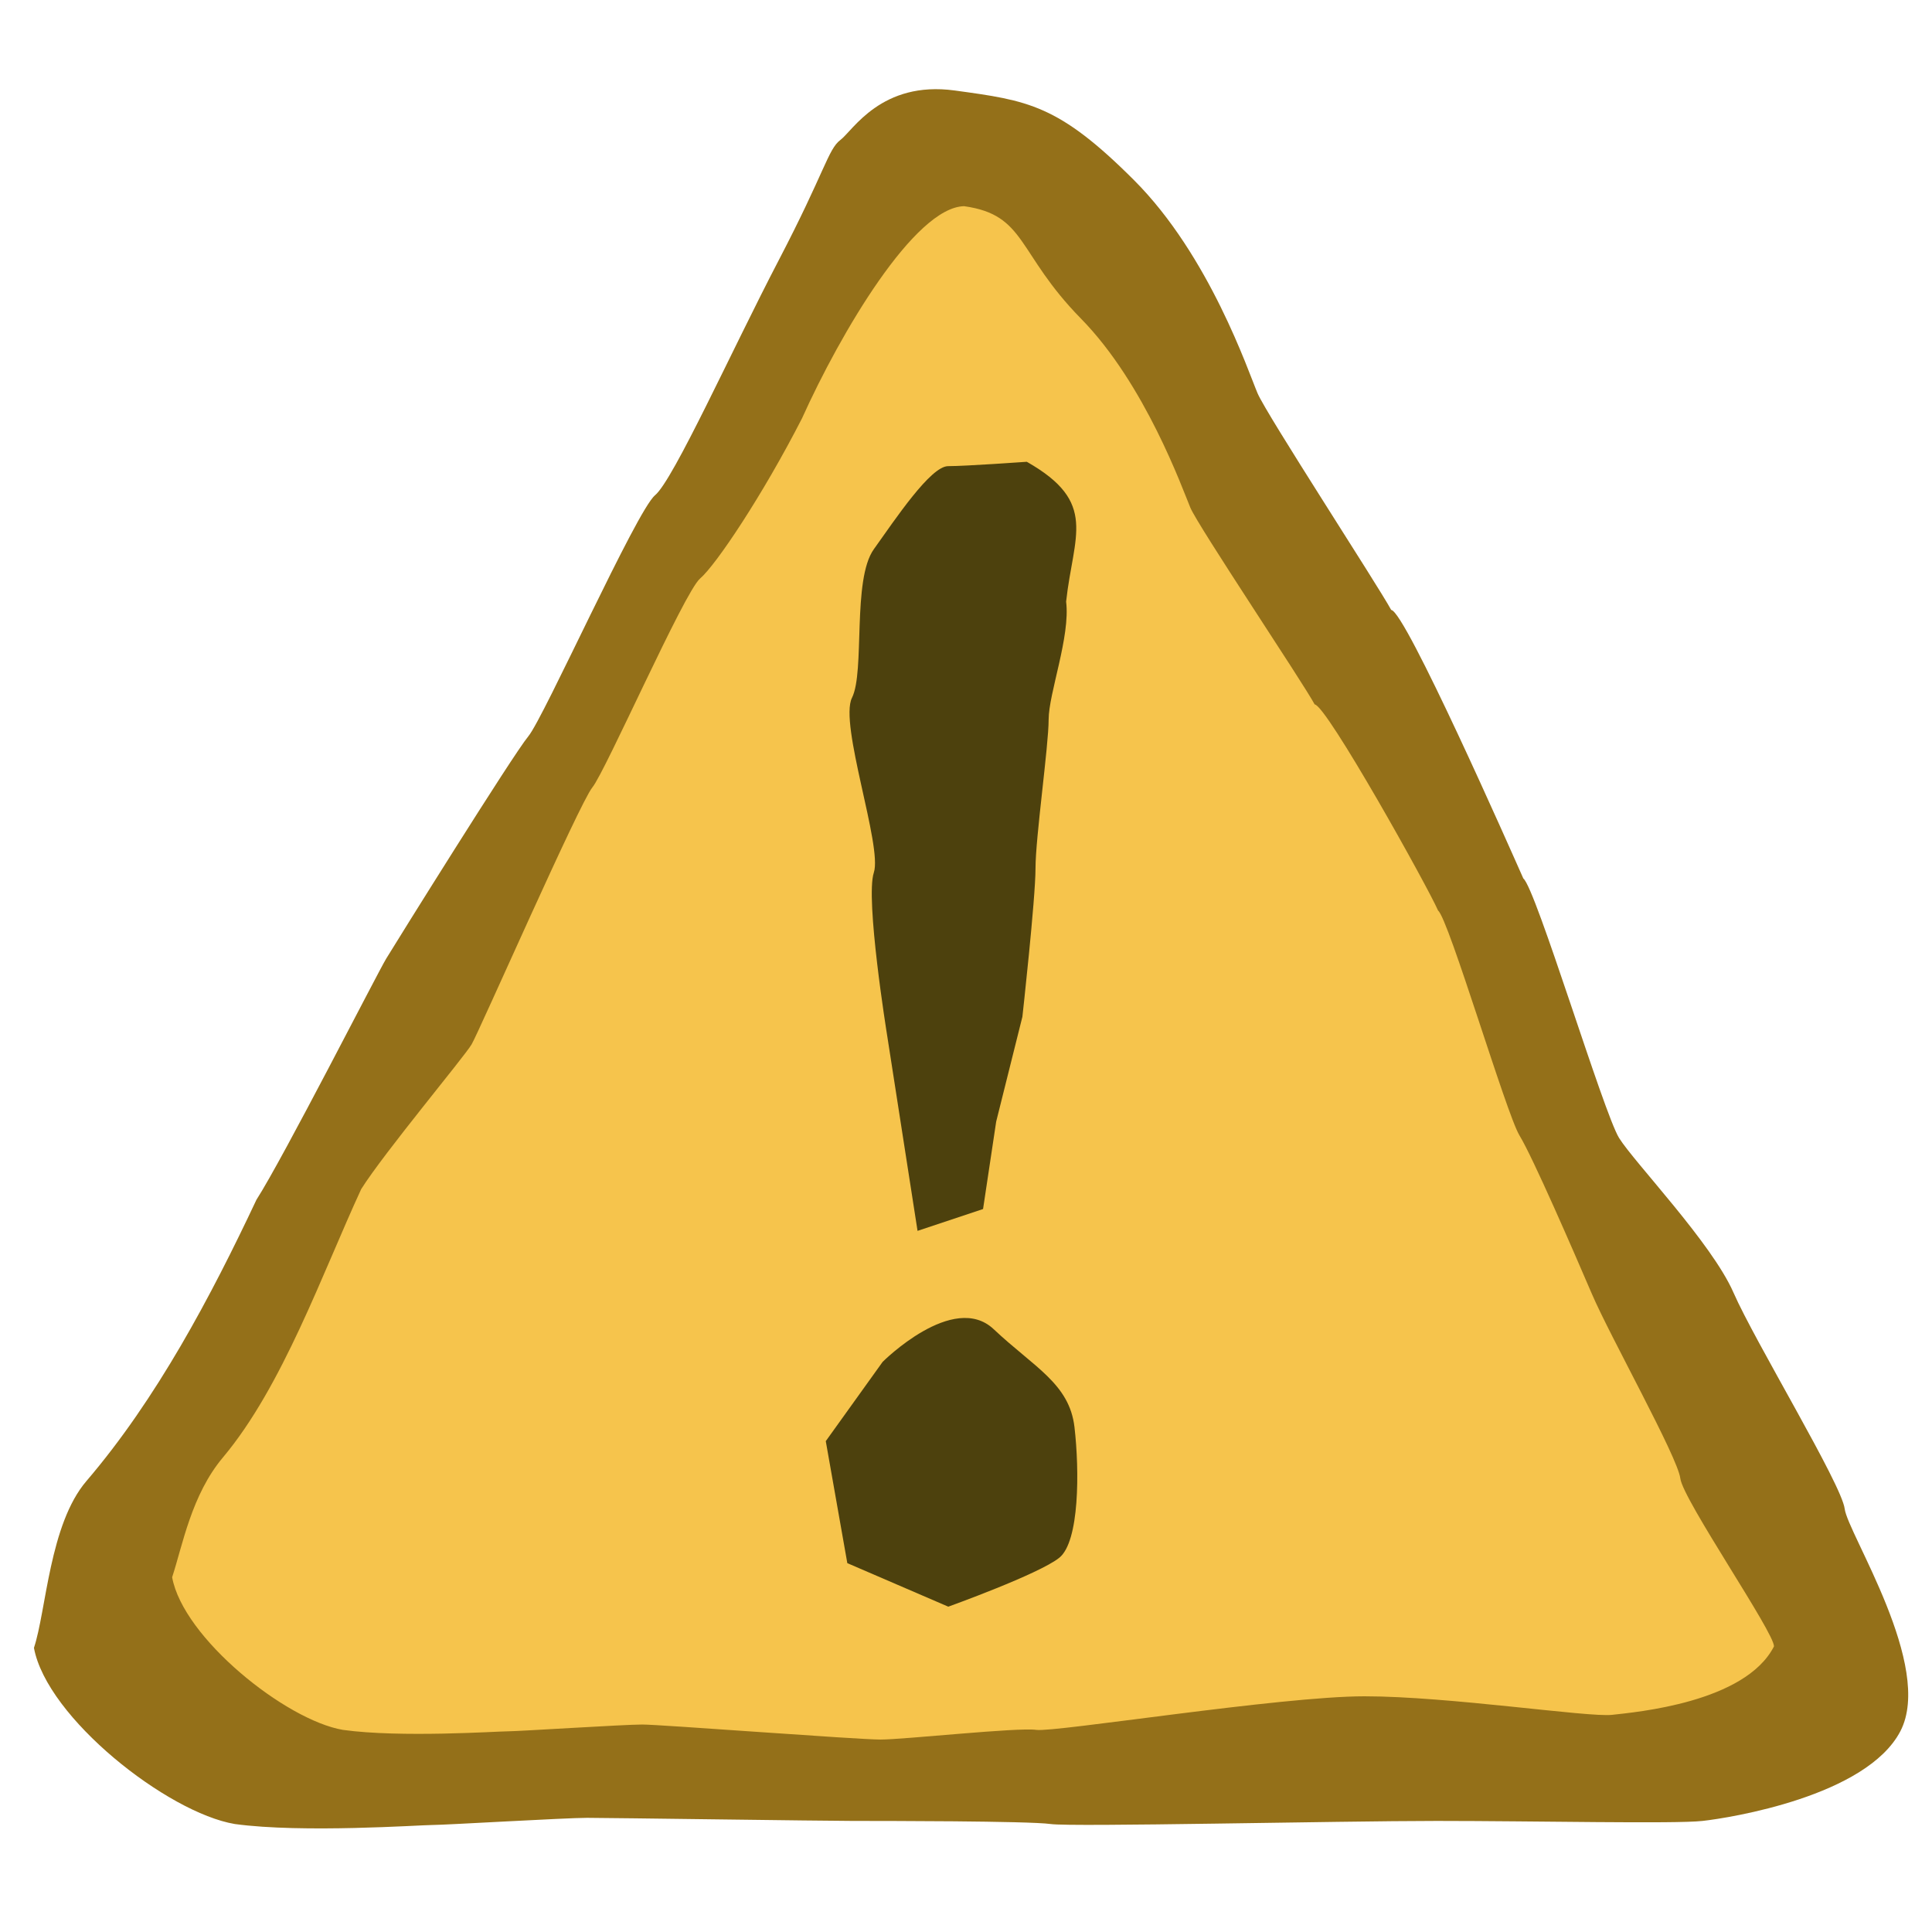
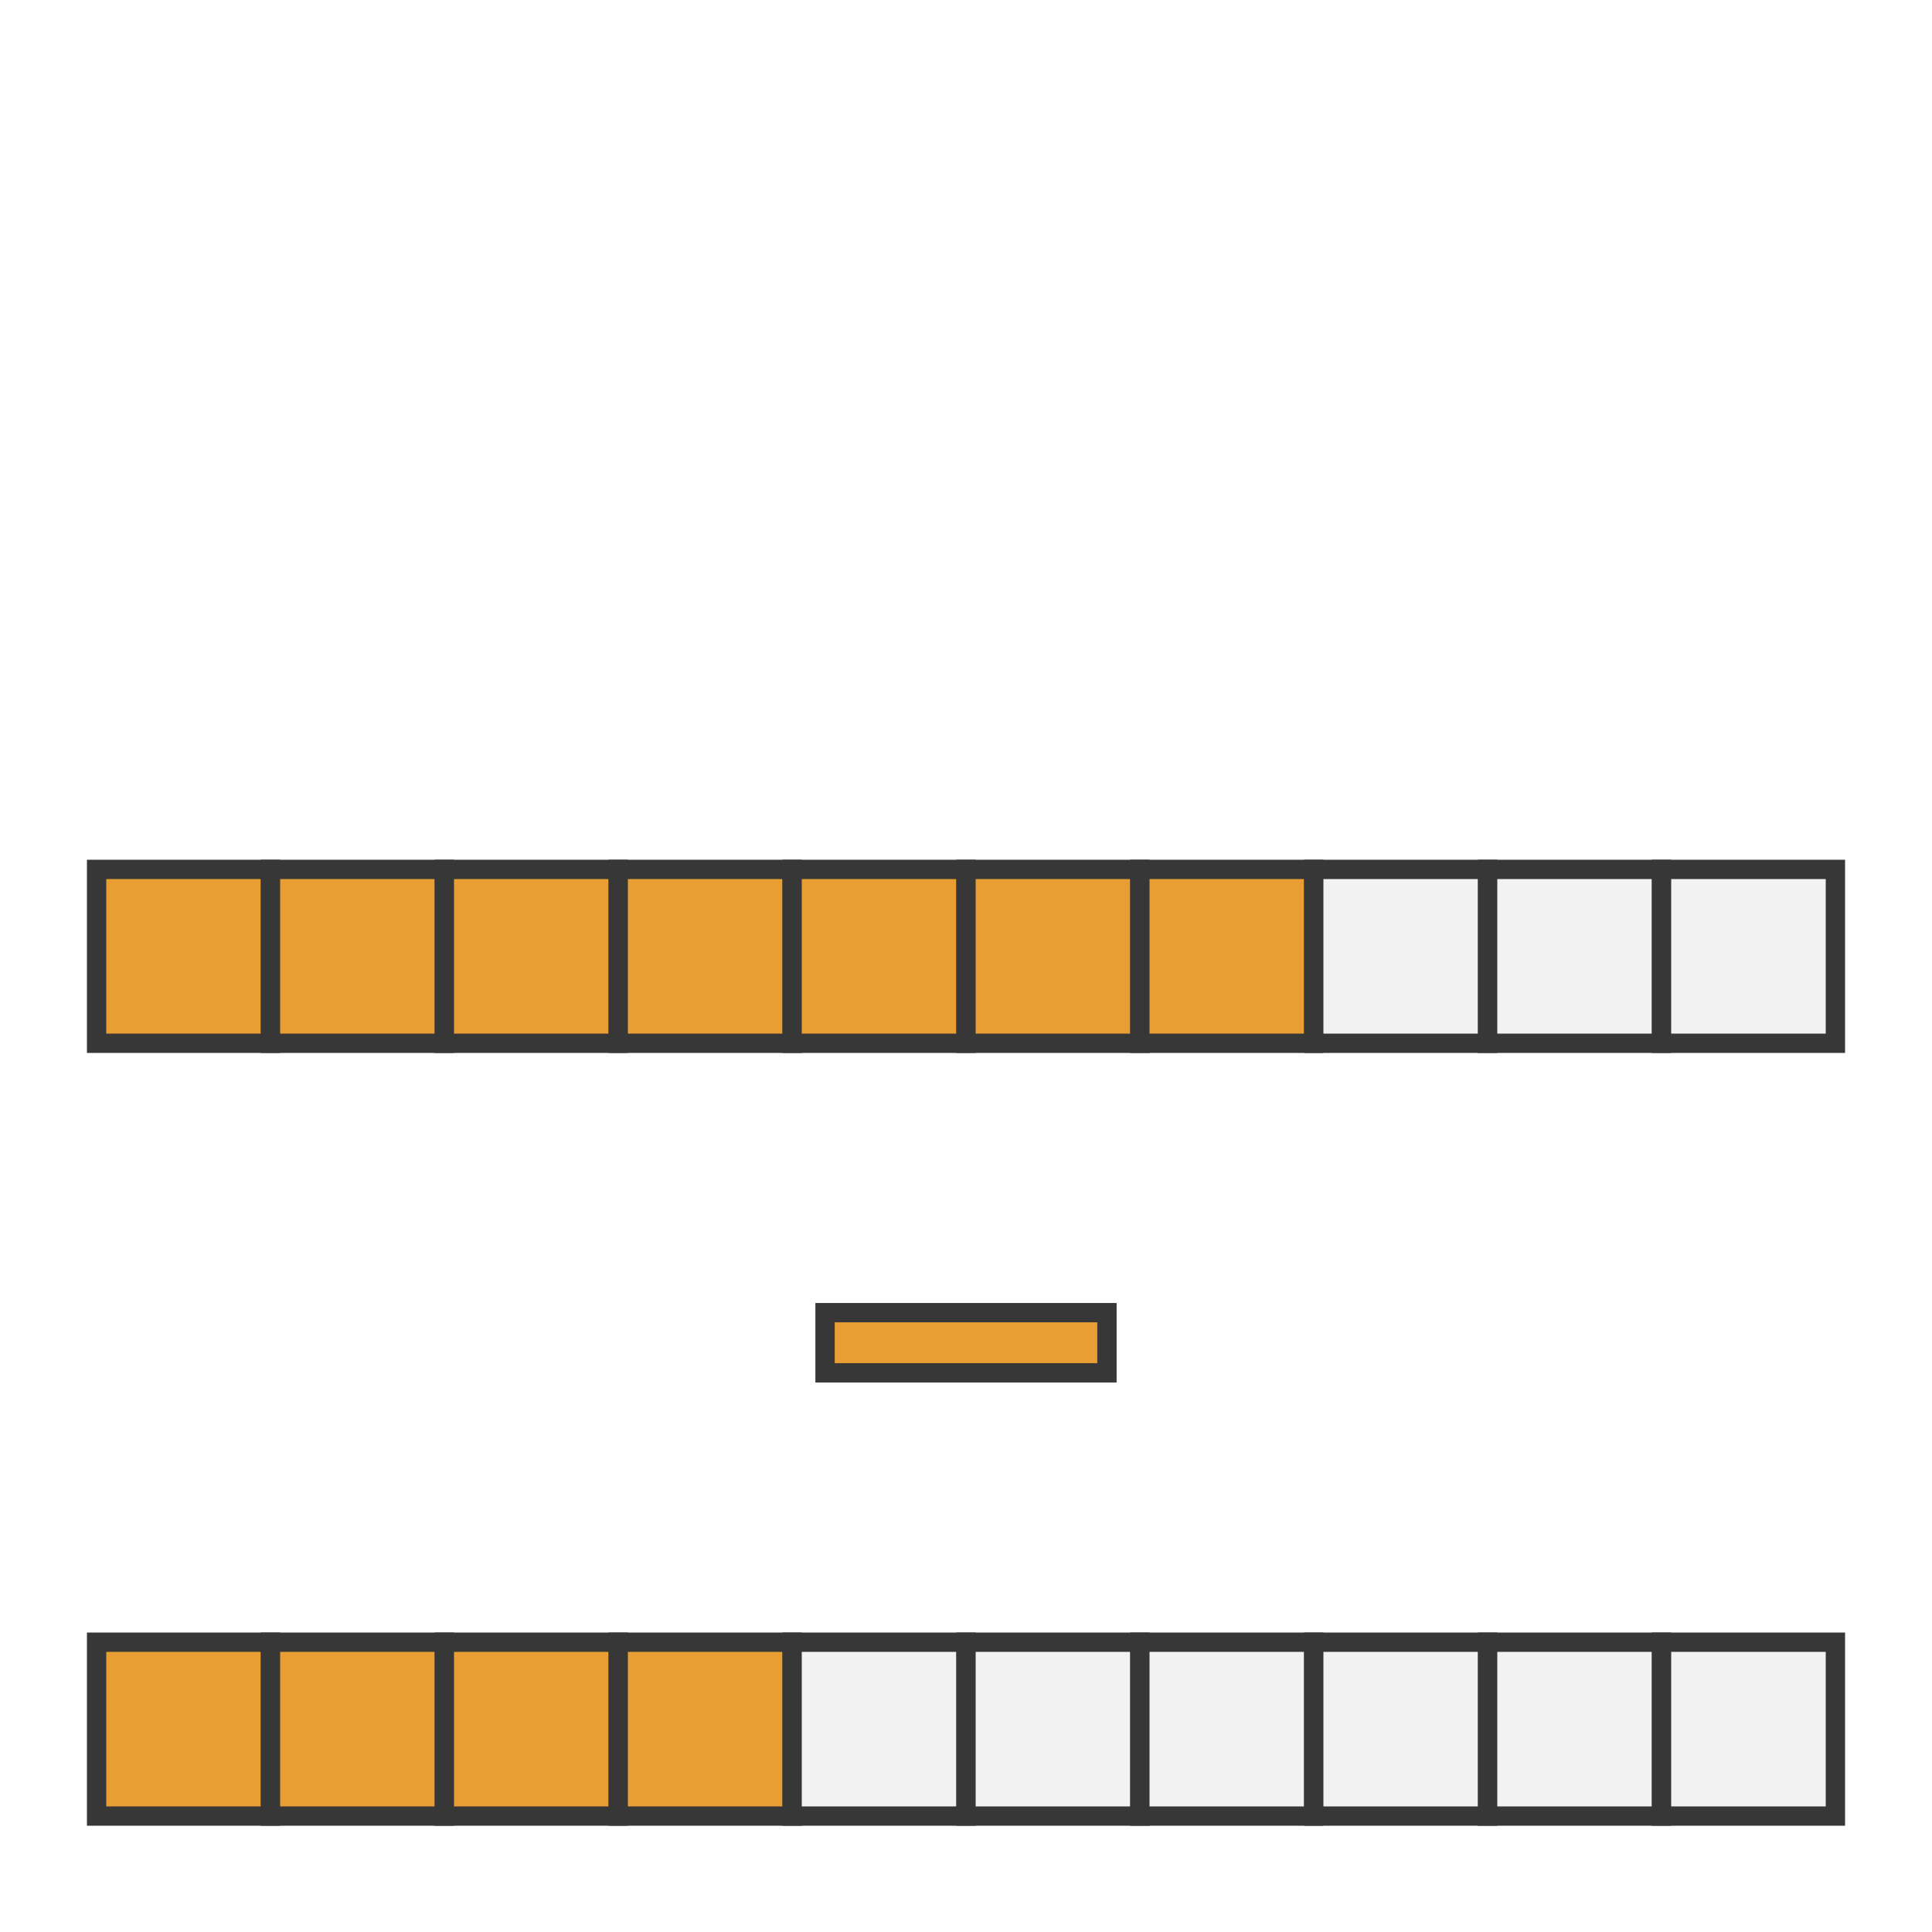
- <svg xmlns="http://www.w3.org/2000/svg" width="100" height="100" id="svg2" version="1.0">
-   <defs id="defs4" />
-   <g id="layer1">
-     <path style="fill:#947019;fill-opacity:1;fill-rule:evenodd;stroke:none" d="m 13.272,62.102 c 1.399,-2.179 6.258,-11.724 6.717,-12.482 0.459,-0.758 6.557,-10.549 7.357,-11.509 0.8,-0.96 5.598,-11.676 6.557,-12.475 0.96,-0.8 3.998,-7.557 6.398,-12.155 2.399,-4.598 2.559,-5.758 3.199,-6.238 0.64,-0.48 2.119,-3.079 5.918,-2.559 3.799,0.52 5.358,0.72 9.276,4.638 3.918,3.918 5.918,9.916 6.398,11.036 0.48,1.12 6.196,9.892 6.916,11.212 0.72,0.04 6.199,12.459 6.839,13.899 0.64,0.48 4.158,12.155 4.958,13.435 0.8,1.28 4.798,5.438 5.918,7.997 1.12,2.559 5.598,9.916 5.758,11.196 0.16,1.28 4.638,8.157 2.879,11.516 -1.759,3.359 -8.797,4.478 -10.236,4.638 -1.439,0.16 -8.637,0 -13.755,0 -5.118,0 -18.873,0.32 -19.992,0.16 -1.12,-0.16 -8.797,-0.16 -10.236,-0.16 -1.439,0 -12.635,-0.16 -13.755,-0.16 -1.12,0 -7.357,0.37 -7.997,0.37 -0.64,0 -6.717,0.43 -10.236,-0.05 C 8.667,93.824 2.424,88.913 1.757,85.293 2.396,83.373 2.556,78.895 4.476,76.656 8.107,72.412 10.907,67.122 13.272,62.102 z" id="path11693" />
-     <path style="fill:#f6c44c;fill-opacity:1;fill-rule:evenodd;stroke:none" d="m 18.697,61.546 c 1.19,-1.888 5.319,-6.827 5.71,-7.484 0.39,-0.657 5.574,-12.473 6.253,-13.305 0.68,-0.832 4.758,-10.117 5.574,-10.81 0.816,-0.693 3.239,-4.309 5.278,-8.294 1.992,-4.422 5.824,-10.92 8.389,-10.981 3.229,0.45 2.717,2.422 6.048,5.817 3.331,3.395 5.256,8.819 5.664,9.789 0.408,0.97 5.821,9.039 6.433,10.182 0.612,0.035 5.846,9.424 6.389,10.671 0.544,0.416 3.535,10.533 4.214,11.641 0.68,1.109 2.799,5.992 3.75,8.209 0.952,2.217 4.438,8.433 4.574,9.541 0.136,1.109 4.902,8.028 4.846,8.699 -1.495,2.91 -7.157,3.401 -8.38,3.539 -1.223,0.139 -8.461,-0.96 -12.811,-0.96 -4.35,0 -16.041,1.877 -16.993,1.738 -0.952,-0.139 -6.837,0.501 -8.061,0.501 -1.223,0 -11.379,-0.778 -12.331,-0.778 -0.952,0 -6.413,0.352 -6.957,0.352 -0.544,0 -5.55,0.341 -8.54,-0.075 -2.963,-0.507 -8.269,-4.762 -8.836,-7.9 0.544,-1.663 1,-4.264 2.631,-6.204 3.087,-3.677 5.146,-9.541 7.157,-13.891 z" id="path12580" />
-     <path style="fill:#4d410d;fill-opacity:1;fill-rule:evenodd;stroke:none" d="M 47.492,63.71 45.909,53.532 c 0,0 -1.131,-7.012 -0.679,-8.369 0.452,-1.357 -1.809,-7.69 -1.131,-9.047 0.679,-1.357 0,-6.107 1.131,-7.69 1.131,-1.583 2.94,-4.298 3.845,-4.298 0.905,0 4.071,-0.226 4.071,-0.226 3.708,2.101 2.409,3.8 2.036,7.238 0.226,1.809 -0.905,4.75 -0.905,6.107 0,1.357 -0.679,6.107 -0.679,7.69 0,1.583 -0.679,7.69 -0.679,7.69 l -1.357,5.428 -0.679,4.524 -3.393,1.131 z" id="path12582" />
-     <path style="fill:#4d410d;fill-opacity:1;fill-rule:evenodd;stroke:none" d="m 45.686,70.49 c 0,0 3.658,-3.661 5.748,-1.69 2.09,1.971 3.919,2.816 4.181,5.069 0.261,2.253 0.261,5.913 -0.784,6.758 -1.045,0.845 -5.748,2.534 -5.748,2.534 l -5.226,-2.253 -1.115,-6.315 2.944,-4.104 z" id="path12584" />
+ <svg xmlns="http://www.w3.org/2000/svg" version="1.0" id="svg9131" height="100" width="100">
+   <defs id="defs9133" />
+   <g id="layer1" style="display:inline">
+     <g id="g1012">
+       <rect style="opacity:1;fill:#e99e33;fill-opacity:1;stroke:#373737;stroke-width:1;stroke-linejoin:miter;stroke-miterlimit:4;stroke-dasharray:none;stroke-opacity:1" id="rect836" width="9" height="9" x="5" y="45" />
+       <rect style="display:inline;opacity:1;fill:#e99e33;fill-opacity:1;stroke:#373737;stroke-width:1;stroke-linejoin:miter;stroke-miterlimit:4;stroke-dasharray:none;stroke-opacity:1" id="rect836-3" width="9" height="9" x="14" y="45" />
+       <rect style="display:inline;opacity:1;fill:#e99e33;fill-opacity:1;stroke:#373737;stroke-width:1;stroke-linejoin:miter;stroke-miterlimit:4;stroke-dasharray:none;stroke-opacity:1" id="rect836-6" width="9" height="9" x="23" y="45" />
+       <rect style="display:inline;opacity:1;fill:#e99e33;fill-opacity:1;stroke:#373737;stroke-width:1;stroke-linejoin:miter;stroke-miterlimit:4;stroke-dasharray:none;stroke-opacity:1" id="rect836-3-7" width="9" height="9" x="32" y="45" />
+       <rect style="display:inline;opacity:1;fill:#e99e33;fill-opacity:1;stroke:#373737;stroke-width:1;stroke-linejoin:miter;stroke-miterlimit:4;stroke-dasharray:none;stroke-opacity:1" id="rect836-5" width="9" height="9" x="41" y="45" />
+       <rect style="display:inline;opacity:1;fill:#e99e33;fill-opacity:1;stroke:#373737;stroke-width:1;stroke-linejoin:miter;stroke-miterlimit:4;stroke-dasharray:none;stroke-opacity:1" id="rect836-3-3" width="9" height="9" x="50" y="45" />
+       <rect style="display:inline;opacity:1;fill:#e99e33;fill-opacity:1;stroke:#373737;stroke-width:1;stroke-linejoin:miter;stroke-miterlimit:4;stroke-dasharray:none;stroke-opacity:1" id="rect836-6-5" width="9" height="9" x="59" y="45" />
+       <rect style="display:inline;opacity:1;fill:#f2f2f2;fill-opacity:1;stroke:#373737;stroke-width:1;stroke-linejoin:miter;stroke-miterlimit:4;stroke-dasharray:none;stroke-opacity:1" id="rect836-3-7-6" width="9" height="9" x="68" y="45" />
+       <rect style="display:inline;opacity:1;fill:#f2f2f2;fill-opacity:1;stroke:#373737;stroke-width:1;stroke-linejoin:miter;stroke-miterlimit:4;stroke-dasharray:none;stroke-opacity:1" id="rect836-2" width="9" height="9" x="77" y="45" />
+       <rect style="display:inline;opacity:1;fill:#f2f2f2;fill-opacity:1;stroke:#373737;stroke-width:1;stroke-linejoin:miter;stroke-miterlimit:4;stroke-dasharray:none;stroke-opacity:1" id="rect836-3-9" width="9" height="9" x="86" y="45" />
+     </g>
+     <g id="g1024">
+       <rect style="display:inline;opacity:1;fill:#e99e33;fill-opacity:1;stroke:#373737;stroke-width:1;stroke-linejoin:miter;stroke-miterlimit:4;stroke-dasharray:none;stroke-opacity:1" id="rect836-1" width="9" height="9" x="5" y="85" />
+       <rect style="display:inline;opacity:1;fill:#e99e33;fill-opacity:1;stroke:#373737;stroke-width:1;stroke-linejoin:miter;stroke-miterlimit:4;stroke-dasharray:none;stroke-opacity:1" id="rect836-3-2" width="9" height="9" x="14" y="85" />
+       <rect style="display:inline;opacity:1;fill:#e99e33;fill-opacity:1;stroke:#373737;stroke-width:1;stroke-linejoin:miter;stroke-miterlimit:4;stroke-dasharray:none;stroke-opacity:1" id="rect836-6-7" width="9" height="9" x="23" y="85" />
+       <rect style="display:inline;opacity:1;fill:#e99e33;fill-opacity:1;stroke:#373737;stroke-width:1;stroke-linejoin:miter;stroke-miterlimit:4;stroke-dasharray:none;stroke-opacity:1" id="rect836-3-7-0" width="9" height="9" x="32" y="85" />
+       <rect style="display:inline;opacity:1;fill:#f2f2f2;fill-opacity:1;stroke:#373737;stroke-width:1;stroke-linejoin:miter;stroke-miterlimit:4;stroke-dasharray:none;stroke-opacity:1" id="rect836-5-9" width="9" height="9" x="41" y="85" />
+       <rect style="display:inline;opacity:1;fill:#f2f2f2;fill-opacity:1;stroke:#373737;stroke-width:1;stroke-linejoin:miter;stroke-miterlimit:4;stroke-dasharray:none;stroke-opacity:1" id="rect836-3-3-3" width="9" height="9" x="50" y="85" />
+       <rect style="display:inline;opacity:1;fill:#f2f2f2;fill-opacity:1;stroke:#373737;stroke-width:1;stroke-linejoin:miter;stroke-miterlimit:4;stroke-dasharray:none;stroke-opacity:1" id="rect836-6-5-6" width="9" height="9" x="59" y="85" />
+       <rect style="display:inline;opacity:1;fill:#f2f2f2;fill-opacity:1;stroke:#373737;stroke-width:1;stroke-linejoin:miter;stroke-miterlimit:4;stroke-dasharray:none;stroke-opacity:1" id="rect836-3-7-6-0" width="9" height="9" x="68" y="85" />
+       <rect style="display:inline;opacity:1;fill:#f2f2f2;fill-opacity:1;stroke:#373737;stroke-width:1;stroke-linejoin:miter;stroke-miterlimit:4;stroke-dasharray:none;stroke-opacity:1" id="rect836-2-6" width="9" height="9" x="77" y="85" />
+       <rect style="display:inline;opacity:1;fill:#f2f2f2;fill-opacity:1;stroke:#373737;stroke-width:1;stroke-linejoin:miter;stroke-miterlimit:4;stroke-dasharray:none;stroke-opacity:1" id="rect836-3-9-2" width="9" height="9" x="86" y="85" />
+     </g>
+     <g transform="translate(-17.05692,-1.895396)" id="text1028" style="font-style:normal;font-variant:normal;font-weight:normal;font-stretch:normal;font-size:42.667px;line-height:1.25;font-family:'Andika SmLTailCrvTl';-inkscape-font-specification:'Andika SmLTailCrvTl';letter-spacing:0px;word-spacing:0px;fill:#e99e33;fill-opacity:1;stroke:#373737;stroke-opacity:1" aria-label="-">
+       <path id="path1030" style="stroke:#373737;stroke-opacity:1" d="m 59.761,69.838 v 3.115 h 14.592 v -3.115 z" />
+     </g>
  </g>
</svg>
